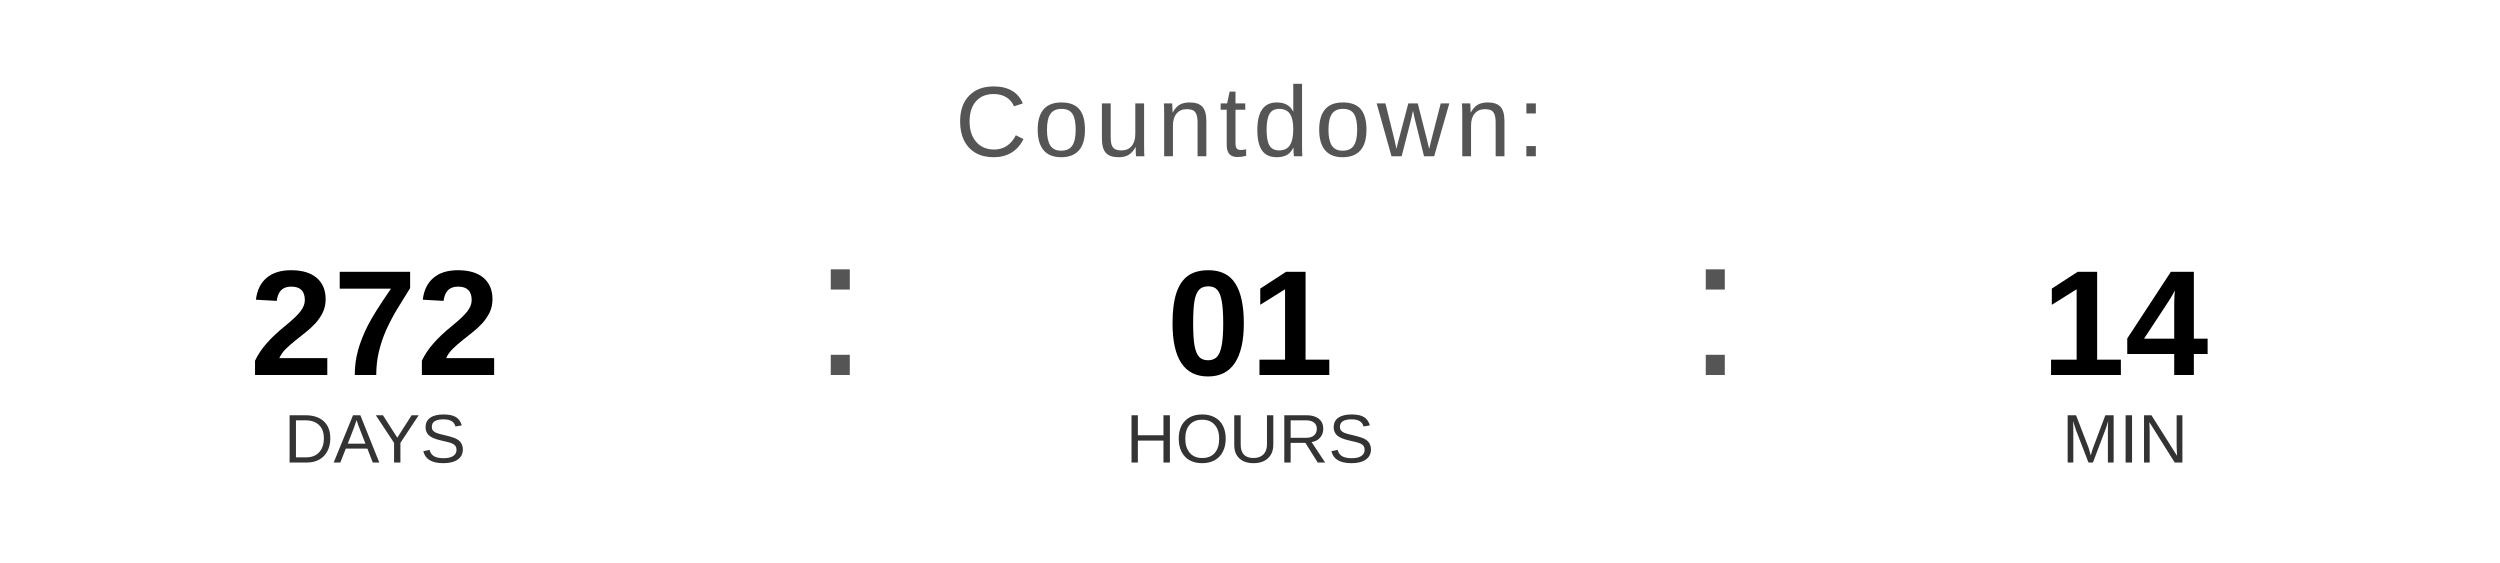
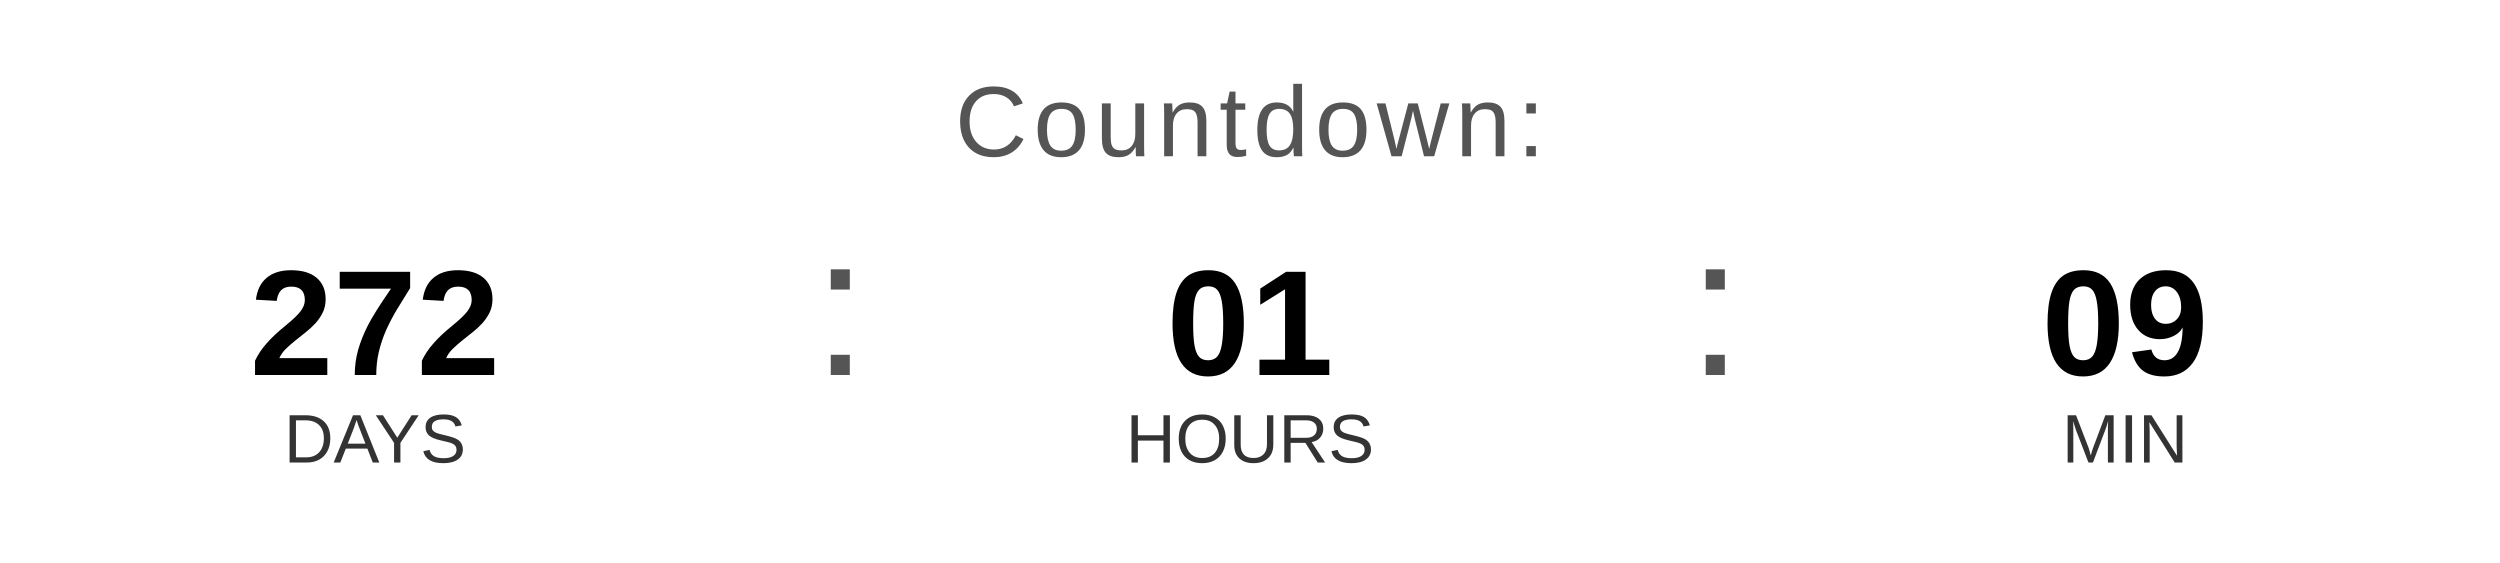
<svg xmlns="http://www.w3.org/2000/svg" width="400" height="90" viewBox="0 0 400 90">
  <text x="200" y="25" font-family="Arial, Helvetica, sans-serif" font-size="16" fill="#555555" text-anchor="middle" letter-spacing="1">
    Countdown:
  </text>
  <text x="60" y="60" font-family="Arial, Helvetica, sans-serif" font-size="24" font-weight="bold" fill="#000000" text-anchor="middle">272</text>
  <text x="60" y="74" font-family="Arial, Helvetica, sans-serif" font-size="11" fill="#333333" text-anchor="middle">DAYS</text>
  <text x="130" y="60" font-family="Arial, sans-serif" font-size="32" fill="#555555">:</text>
  <text x="200" y="60" font-family="Arial, Helvetica, sans-serif" font-size="24" font-weight="bold" fill="#000000" text-anchor="middle">01</text>
  <text x="200" y="74" font-family="Arial, Helvetica, sans-serif" font-size="11" fill="#333333" text-anchor="middle">HOURS</text>
  <text x="270" y="60" font-family="Arial, sans-serif" font-size="32" fill="#555555">:</text>
-   <text x="340" y="60" font-family="Arial, Helvetica, sans-serif" font-size="24" font-weight="bold" fill="#000000" text-anchor="middle">14</text>
+   <text x="340" y="60" font-family="Arial, Helvetica, sans-serif" font-size="24" font-weight="bold" fill="#000000" text-anchor="middle">09</text>
  <text x="340" y="74" font-family="Arial, Helvetica, sans-serif" font-size="11" fill="#333333" text-anchor="middle">MIN</text>
</svg>
